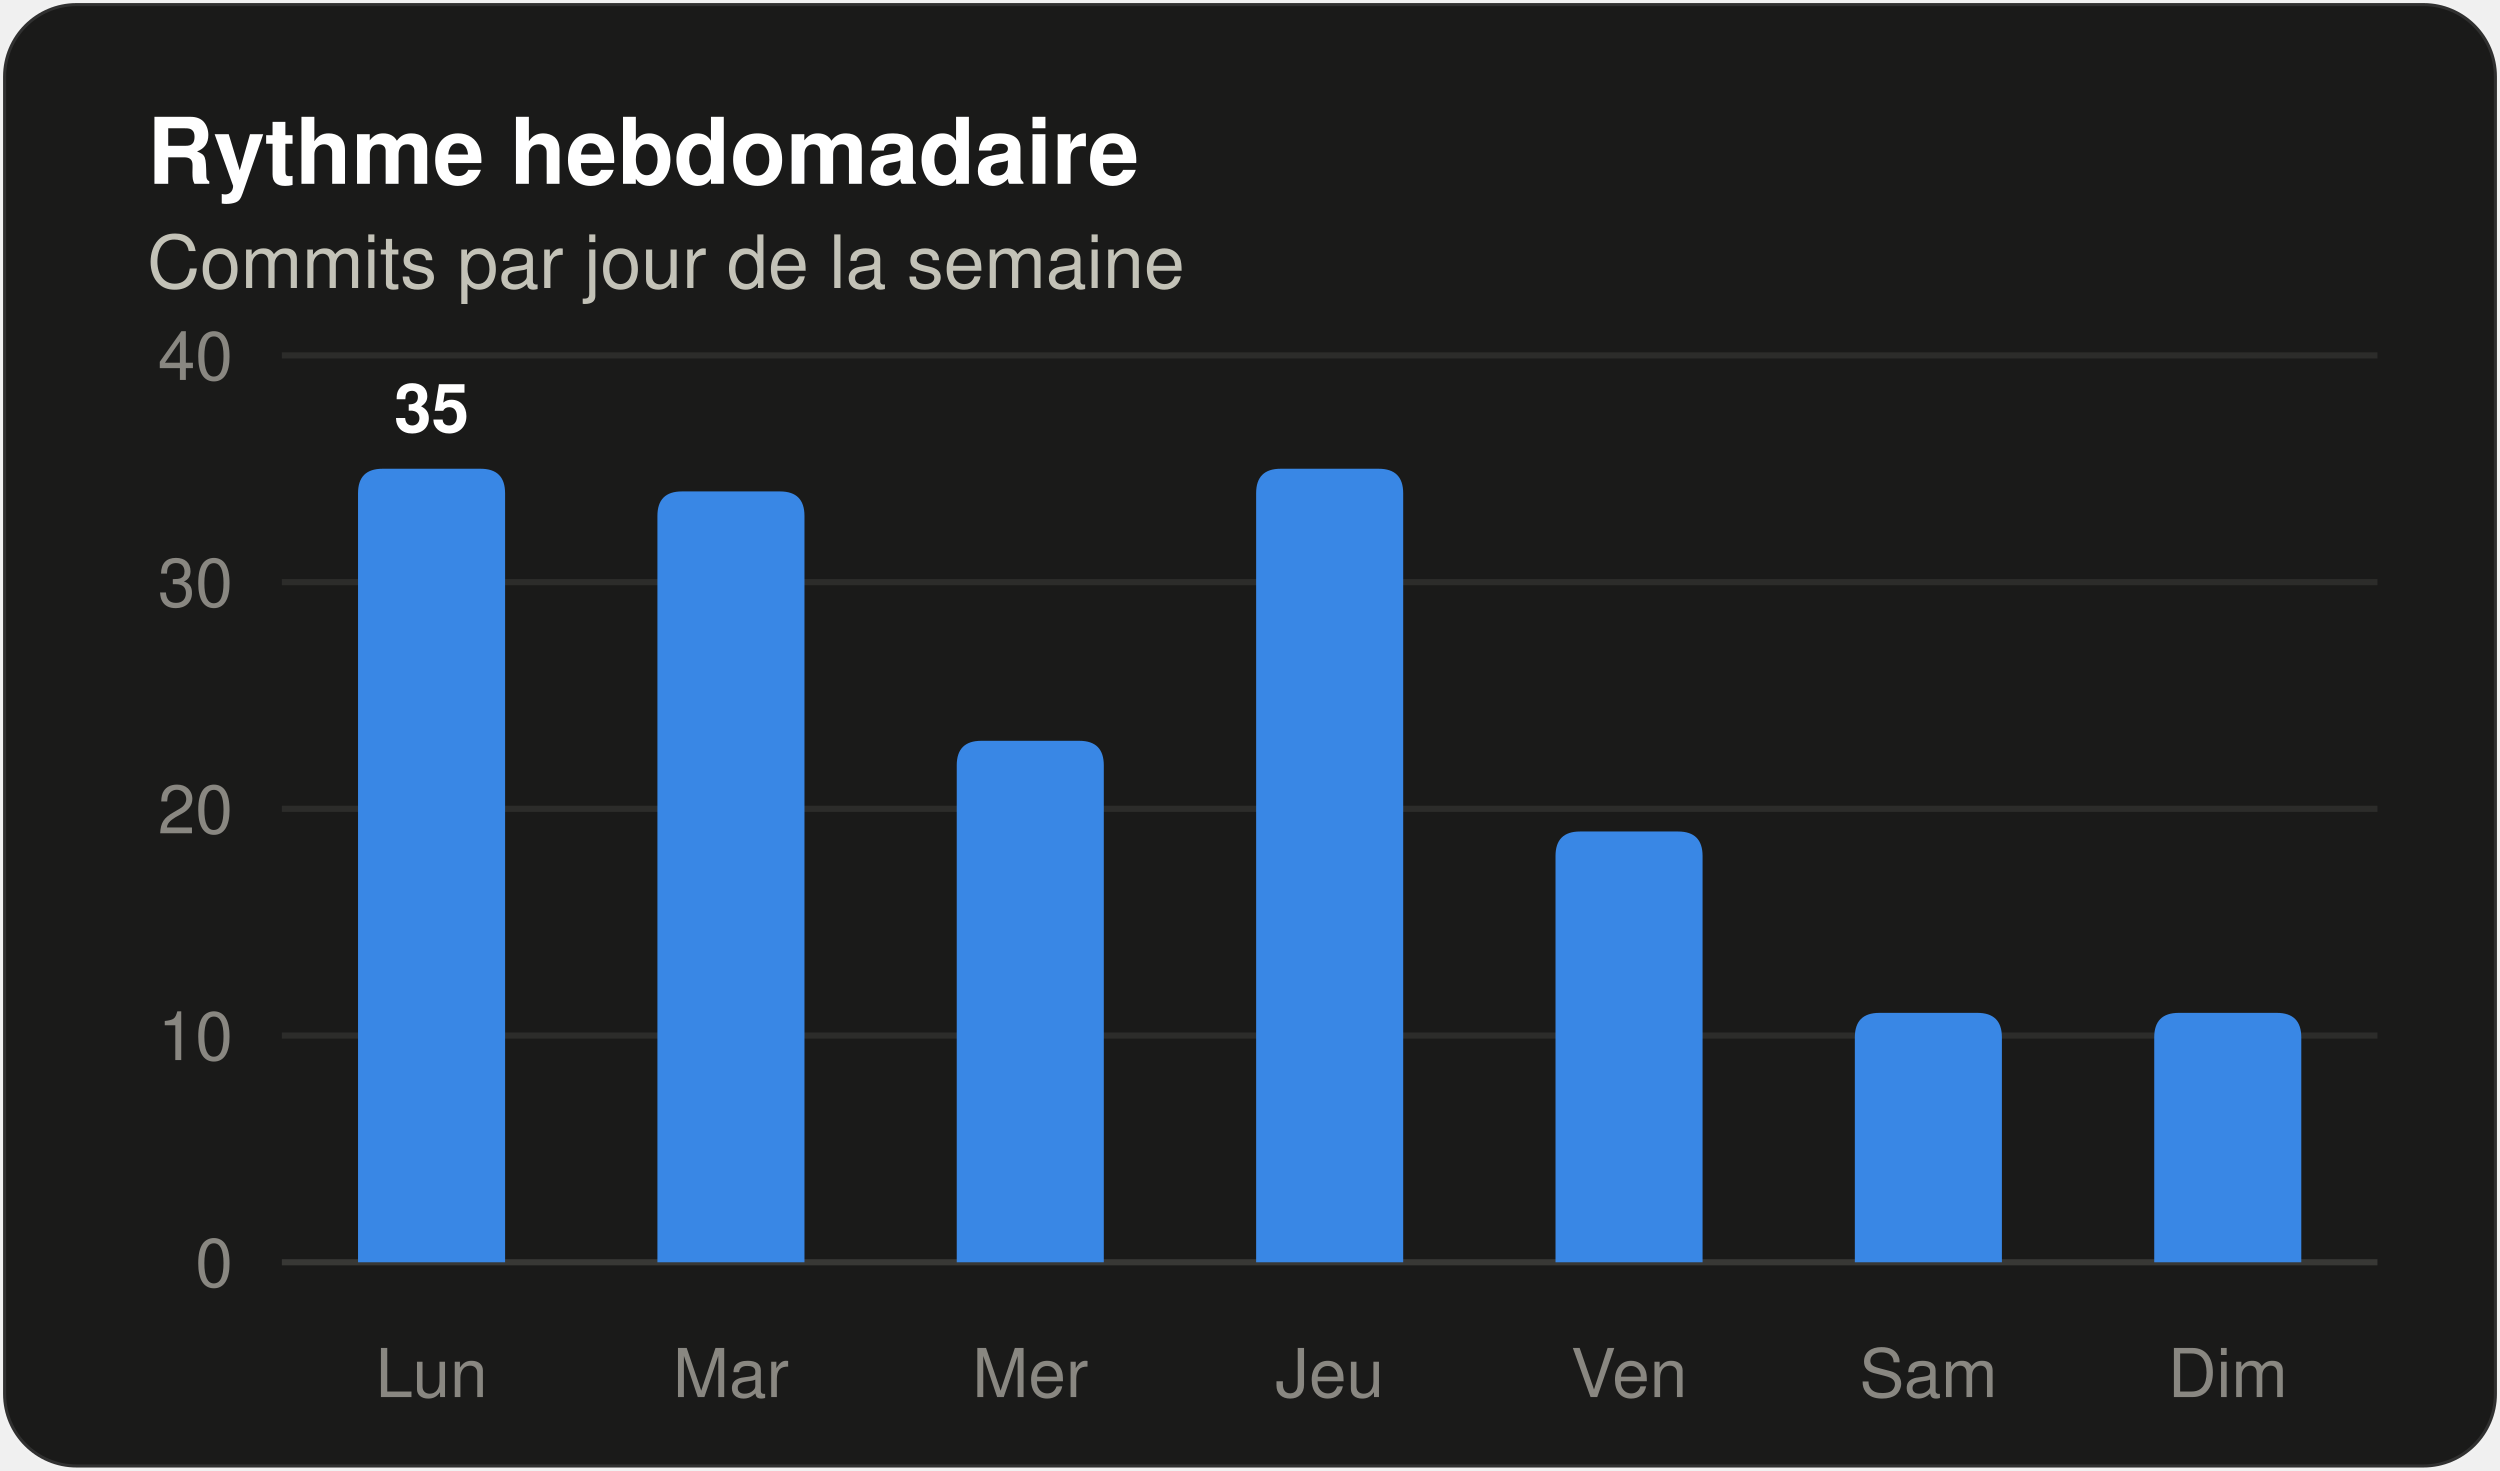
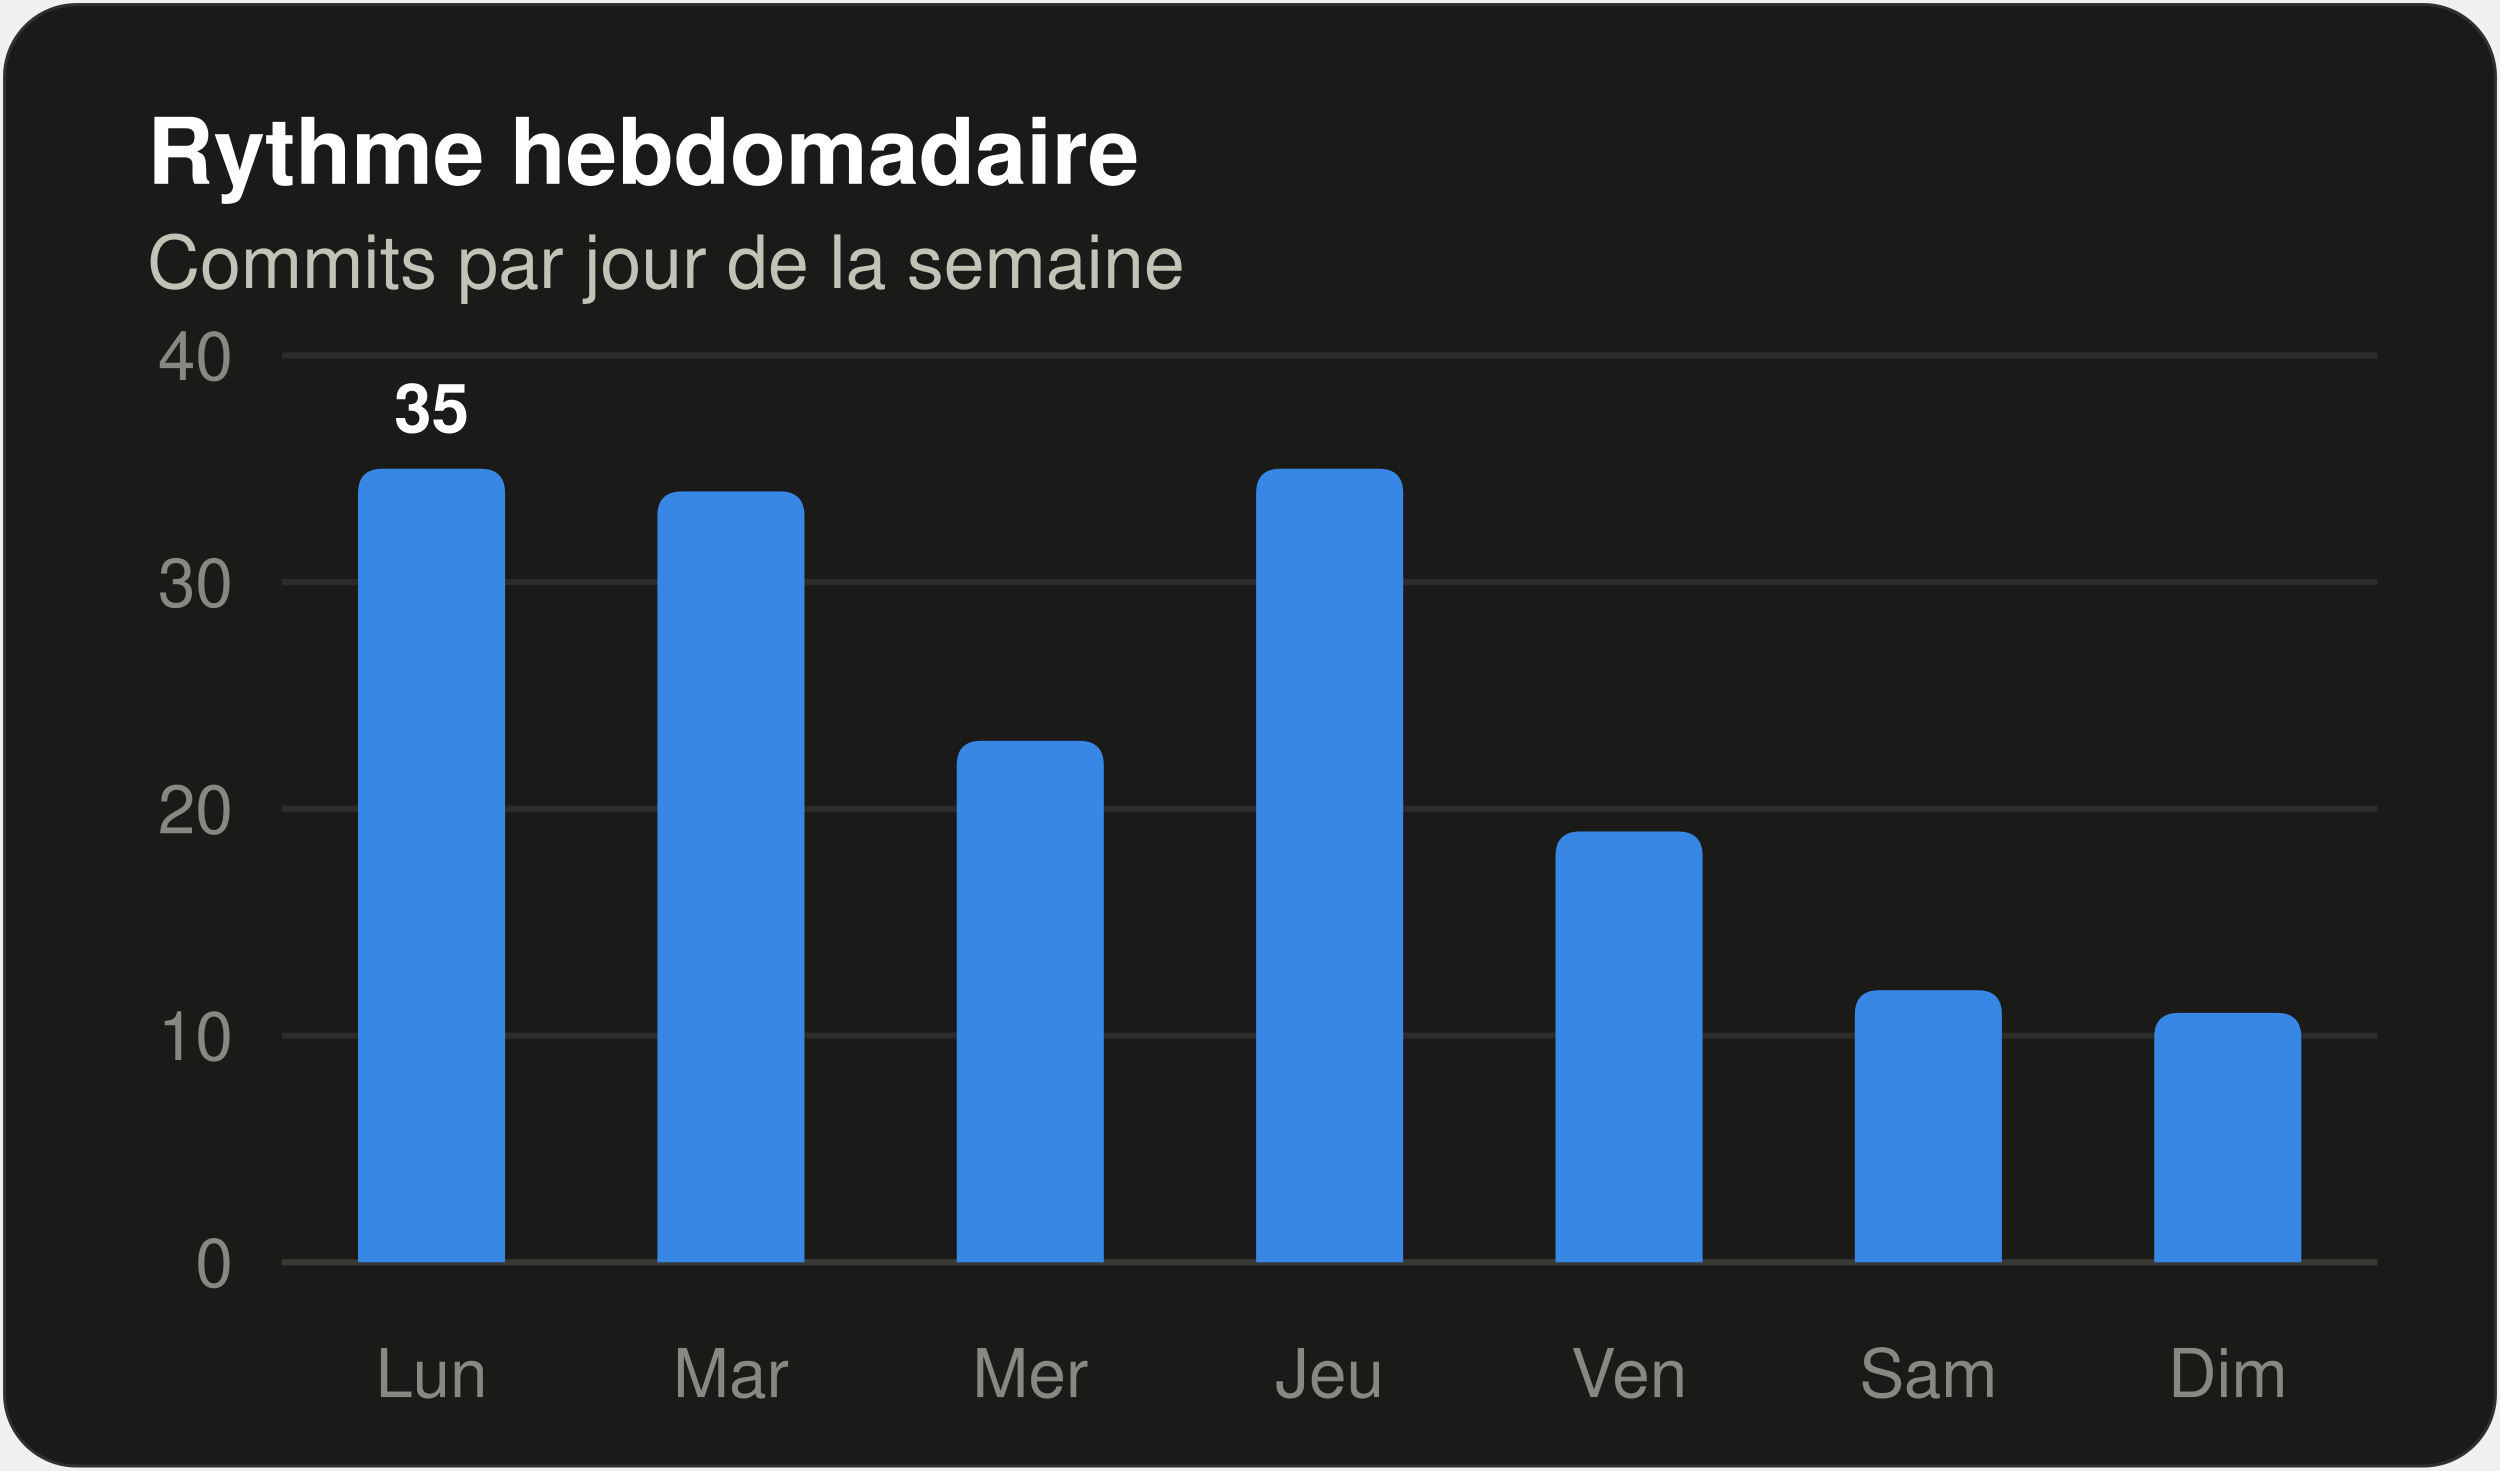
<svg xmlns="http://www.w3.org/2000/svg" width="408" height="240" viewBox="0 0 408 240" role="img" aria-label="Histogramme des commits par jour de la semaine" font-family="system-ui, 'Segoe UI', Ubuntu, Helvetica, Arial, sans-serif">
  <rect x="0.5" y="0.5" width="407" height="239" rx="12" fill="#1a1a19" stroke="rgba(255,255,255,0.10)" />
  <text x="24" y="30" font-size="15" fill="#ffffff" font-weight="600">Rythme hebdomadaire</text>
  <text x="24" y="47" font-size="12" fill="#c3c2b7">Commits par jour de la semaine</text>
  <line x1="46" y1="206.0" x2="388" y2="206.0" stroke="#383835" stroke-width="1" />
  <text x="38" y="210" font-size="11" fill="#898781" text-anchor="end" font-variant-numeric="tabular-nums">0</text>
  <line x1="46" y1="169.0" x2="388" y2="169.0" stroke="#2c2c2a" stroke-width="1" />
  <text x="38" y="173" font-size="11" fill="#898781" text-anchor="end" font-variant-numeric="tabular-nums">10</text>
  <line x1="46" y1="132.0" x2="388" y2="132.0" stroke="#2c2c2a" stroke-width="1" />
  <text x="38" y="136" font-size="11" fill="#898781" text-anchor="end" font-variant-numeric="tabular-nums">20</text>
  <line x1="46" y1="95.0" x2="388" y2="95.0" stroke="#2c2c2a" stroke-width="1" />
  <text x="38" y="99" font-size="11" fill="#898781" text-anchor="end" font-variant-numeric="tabular-nums">30</text>
  <line x1="46" y1="58.0" x2="388" y2="58.0" stroke="#2c2c2a" stroke-width="1" />
  <text x="38" y="62" font-size="11" fill="#898781" text-anchor="end" font-variant-numeric="tabular-nums">40</text>
  <path d="M 58.43 206.00 V 80.50 Q 58.43 76.50 62.43 76.50 H 78.43 Q 82.43 76.50 82.43 80.50 V 206.00 Z" fill="#3987e5" />
  <text x="70.429" y="70.5" font-size="11" fill="#ffffff" font-weight="600" text-anchor="middle">35</text>
  <text x="70.429" y="228" font-size="11" fill="#898781" text-anchor="middle">Lun</text>
  <path d="M 107.29 206.00 V 84.20 Q 107.29 80.20 111.29 80.20 H 127.29 Q 131.29 80.20 131.29 84.20 V 206.00 Z" fill="#3987e5" />
  <text x="119.286" y="228" font-size="11" fill="#898781" text-anchor="middle">Mar</text>
  <path d="M 156.14 206.00 V 124.90 Q 156.14 120.90 160.14 120.90 H 176.14 Q 180.14 120.90 180.14 124.90 V 206.00 Z" fill="#3987e5" />
  <text x="168.143" y="228" font-size="11" fill="#898781" text-anchor="middle">Mer</text>
  <path d="M 205.00 206.00 V 80.50 Q 205.00 76.50 209.00 76.50 H 225.00 Q 229.00 76.50 229.00 80.50 V 206.00 Z" fill="#3987e5" />
  <text x="217" y="228" font-size="11" fill="#898781" text-anchor="middle">Jeu</text>
  <path d="M 253.86 206.00 V 139.70 Q 253.86 135.70 257.86 135.70 H 273.86 Q 277.86 135.70 277.86 139.70 V 206.00 Z" fill="#3987e5" />
  <text x="265.857" y="228" font-size="11" fill="#898781" text-anchor="middle">Ven</text>
-   <path d="M 302.71 206.00 V 169.30 Q 302.71 165.30 306.71 165.30 H 322.71 Q 326.71 165.30 326.71 169.30 V 206.00 Z" fill="#3987e5" />
+   <path d="M 302.71 206.00 V 165.60 Q 302.71 161.60 306.71 161.60 H 322.71 Q 326.71 161.60 326.71 165.60 V 206.00 Z" fill="#3987e5" />
  <text x="314.714" y="228" font-size="11" fill="#898781" text-anchor="middle">Sam</text>
  <path d="M 351.57 206.00 V 169.30 Q 351.57 165.30 355.57 165.30 H 371.57 Q 375.57 165.30 375.57 169.30 V 206.00 Z" fill="#3987e5" />
  <text x="363.571" y="228" font-size="11" fill="#898781" text-anchor="middle">Dim</text>
</svg>
